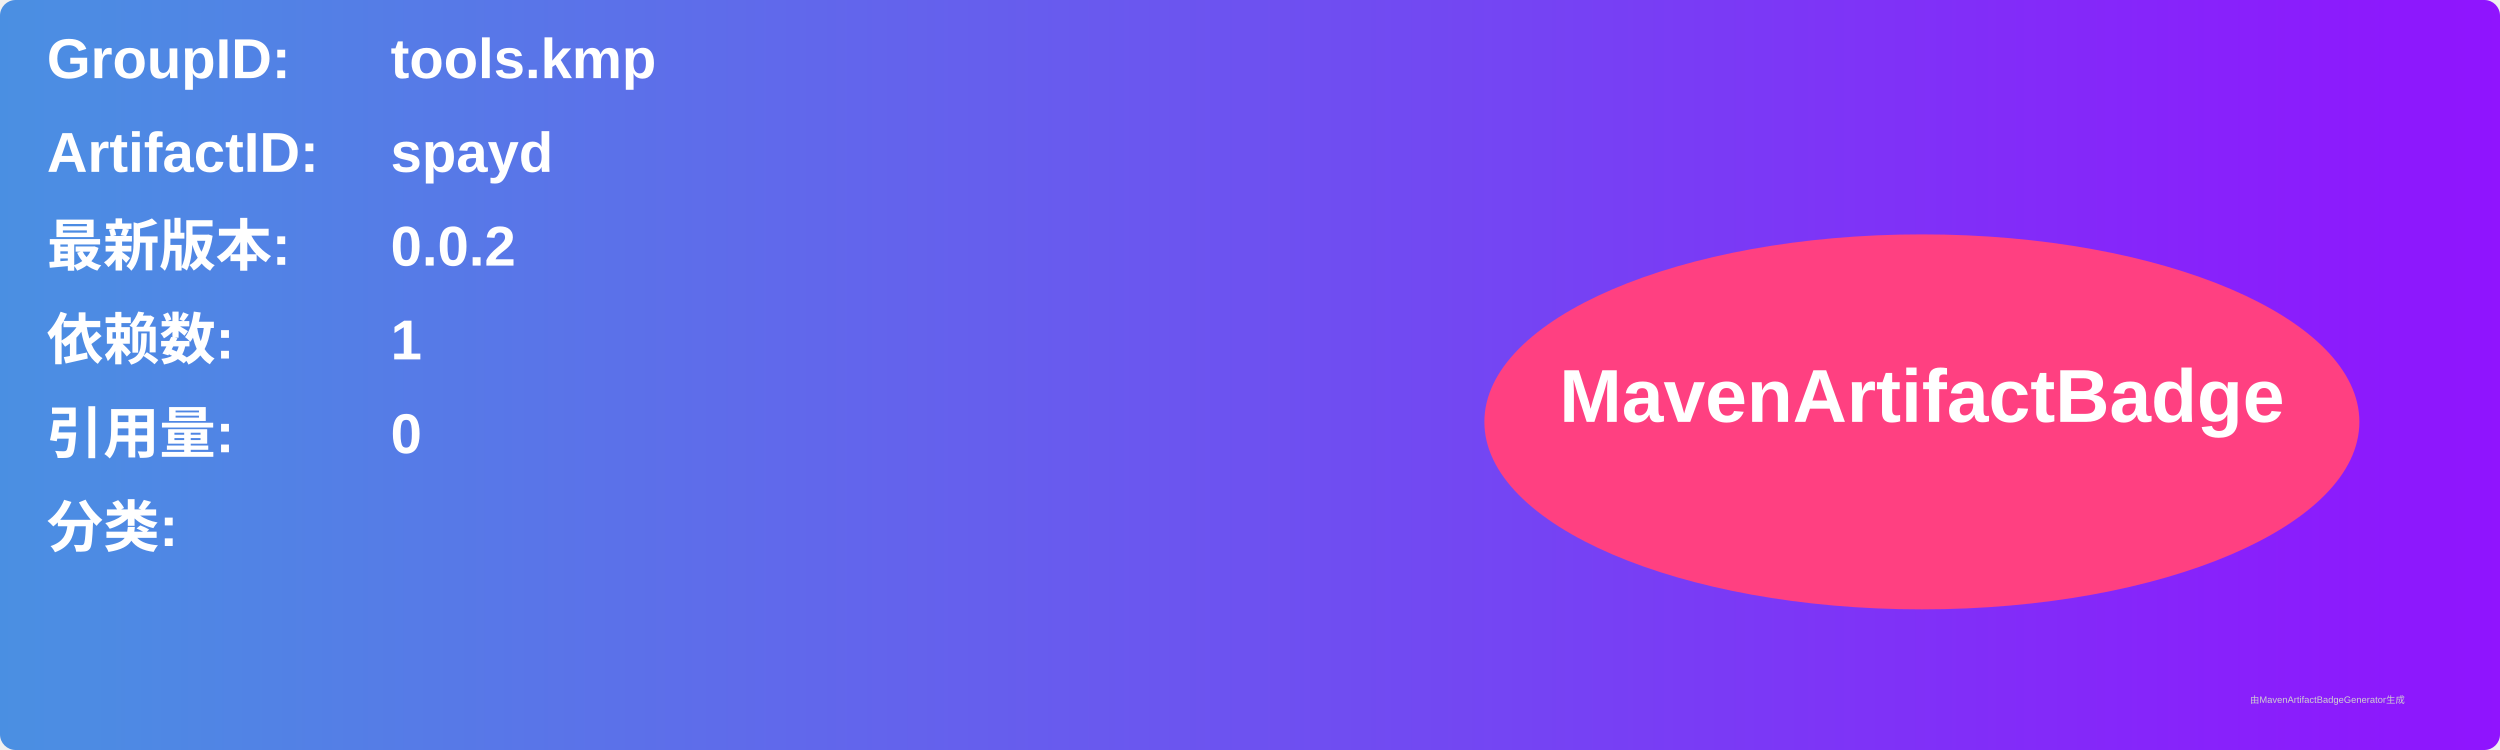
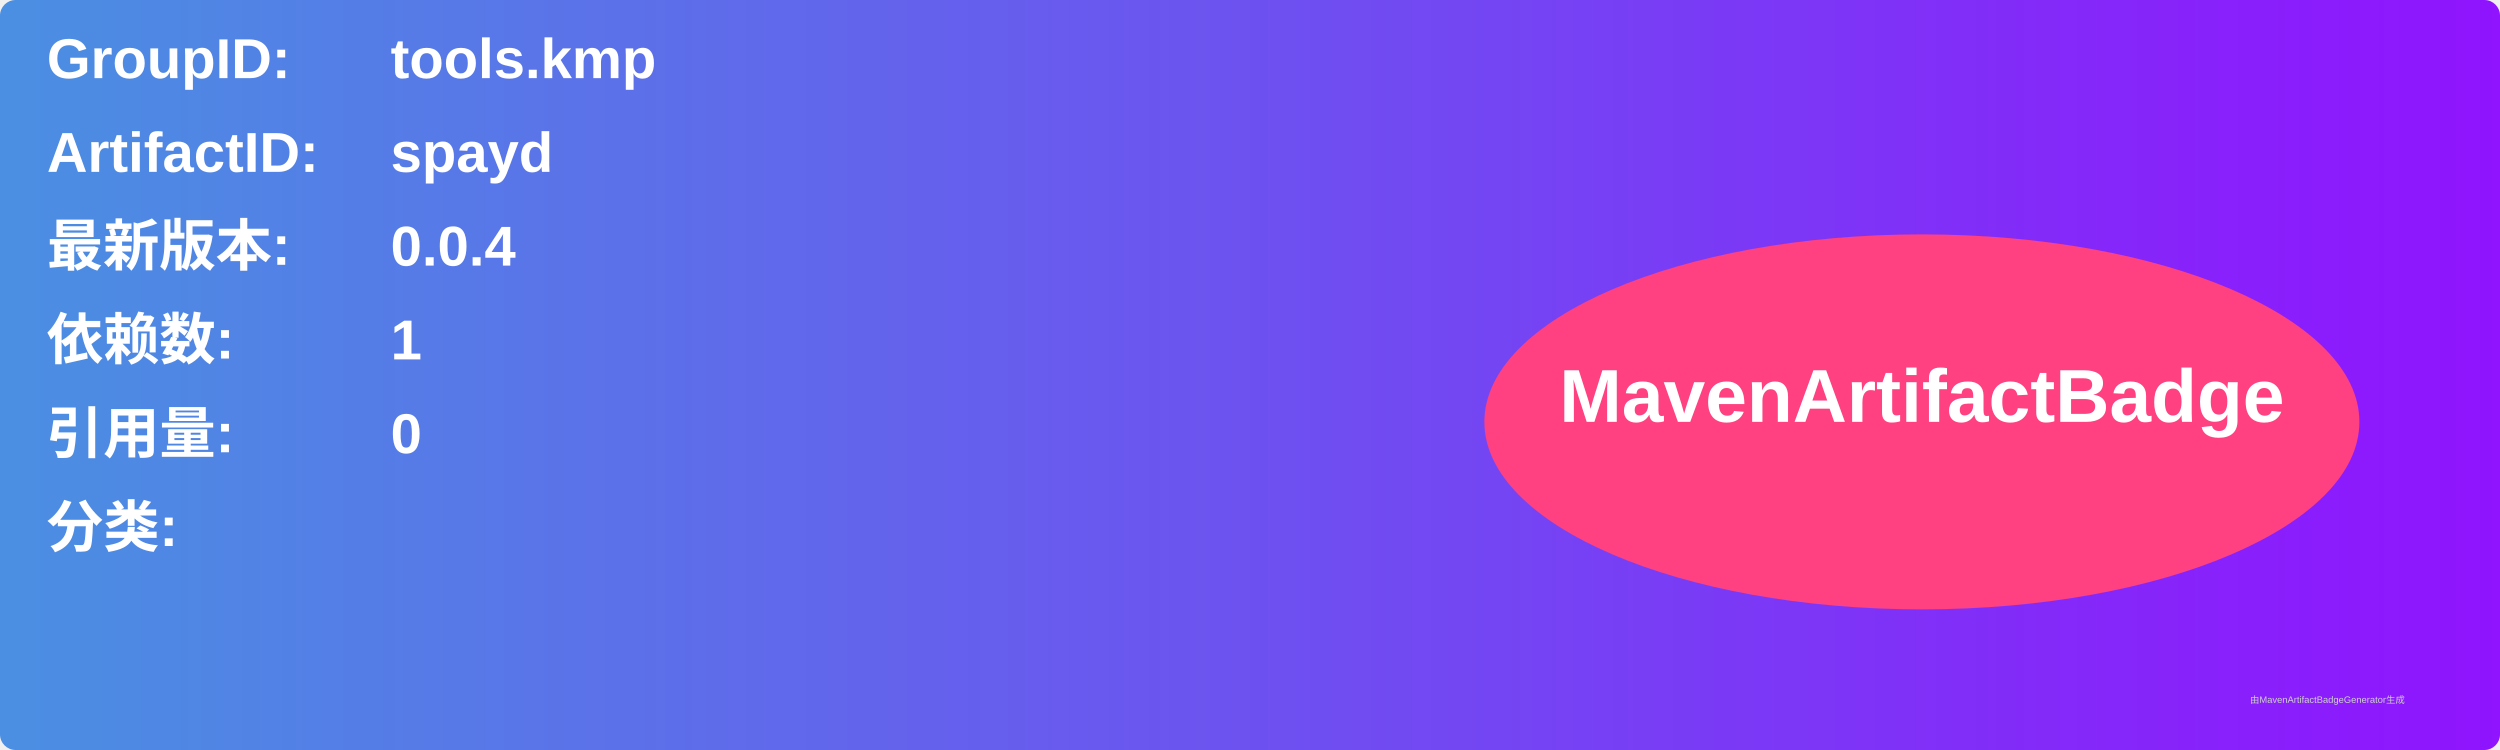
<svg xmlns="http://www.w3.org/2000/svg" width="800" height="240" viewBox="0 0 800 240">
  <linearGradient id="grad" x1="0%" y1="0%" x2="100%" y2="0%">
    <stop offset="0%" stop-color="#4a90e2" />
    <stop offset="100%" stop-color="#9013fe" />
  </linearGradient>
  <rect width="100%" height="100%" rx="5" ry="5" fill="url(#grad)" />
  <g transform="translate(15, 15)">
    <text x="0" y="10" font-family="Arial" font-size="18" fill="white" font-weight="bold" width="260">GroupID:</text>
    <text x="110" y="10" font-family="Arial" font-size="18" fill="white" font-weight="bold" width="460">tools.kmp</text>
    <text x="0" y="40" font-family="Arial" font-size="18" fill="white" font-weight="bold" width="260">ArtifactID:</text>
    <text x="110" y="40" font-family="Arial" font-size="18" fill="white" font-weight="bold" width="460">spayd</text>
    <text x="0" y="70" font-family="Arial" font-size="18" fill="white" font-weight="bold">最新版本:</text>
    <text x="110" y="70" font-family="Arial" font-size="18" fill="white" font-weight="bold">
-       <tspan font-weight="bold">0.0.2</tspan>
+       <tspan font-weight="bold">0.0.4</tspan>
    </text>
    <text x="0" y="100" font-family="Arial" font-size="18" fill="white" font-weight="bold">依赖数: </text>
    <text x="110" y="100" font-family="Arial" font-size="18" fill="white">
      <tspan font-weight="bold">1</tspan>
    </text>
    <text x="0" y="130" font-family="Arial" font-size="18" fill="white" font-weight="bold">引用量: </text>
    <text x="110" y="130" font-family="Arial" font-size="18" fill="white">
      <tspan font-weight="bold">0</tspan>
    </text>
    <text x="0" y="160" font-family="Arial" font-size="18" fill="white" font-weight="bold">分类:</text>
    <text x="10" y="190" font-family="Arial" font-size="10" fill="white">
      <tspan font-weight="bold" />
    </text>
    <ellipse cx="600" cy="120" rx="140" ry="60" fill="#ff4081" />
    <text x="600" y="120" text-anchor="middle" font-family="Arial" font-size="24" fill="white" font-weight="bold">MavenArtifactBadge</text>
  </g>
  <text x="720" y="225" font-family="Arial" font-size="3" fill="#d0d0d0">由MavenArtifactBadgeGenerator生成</text>
</svg>
